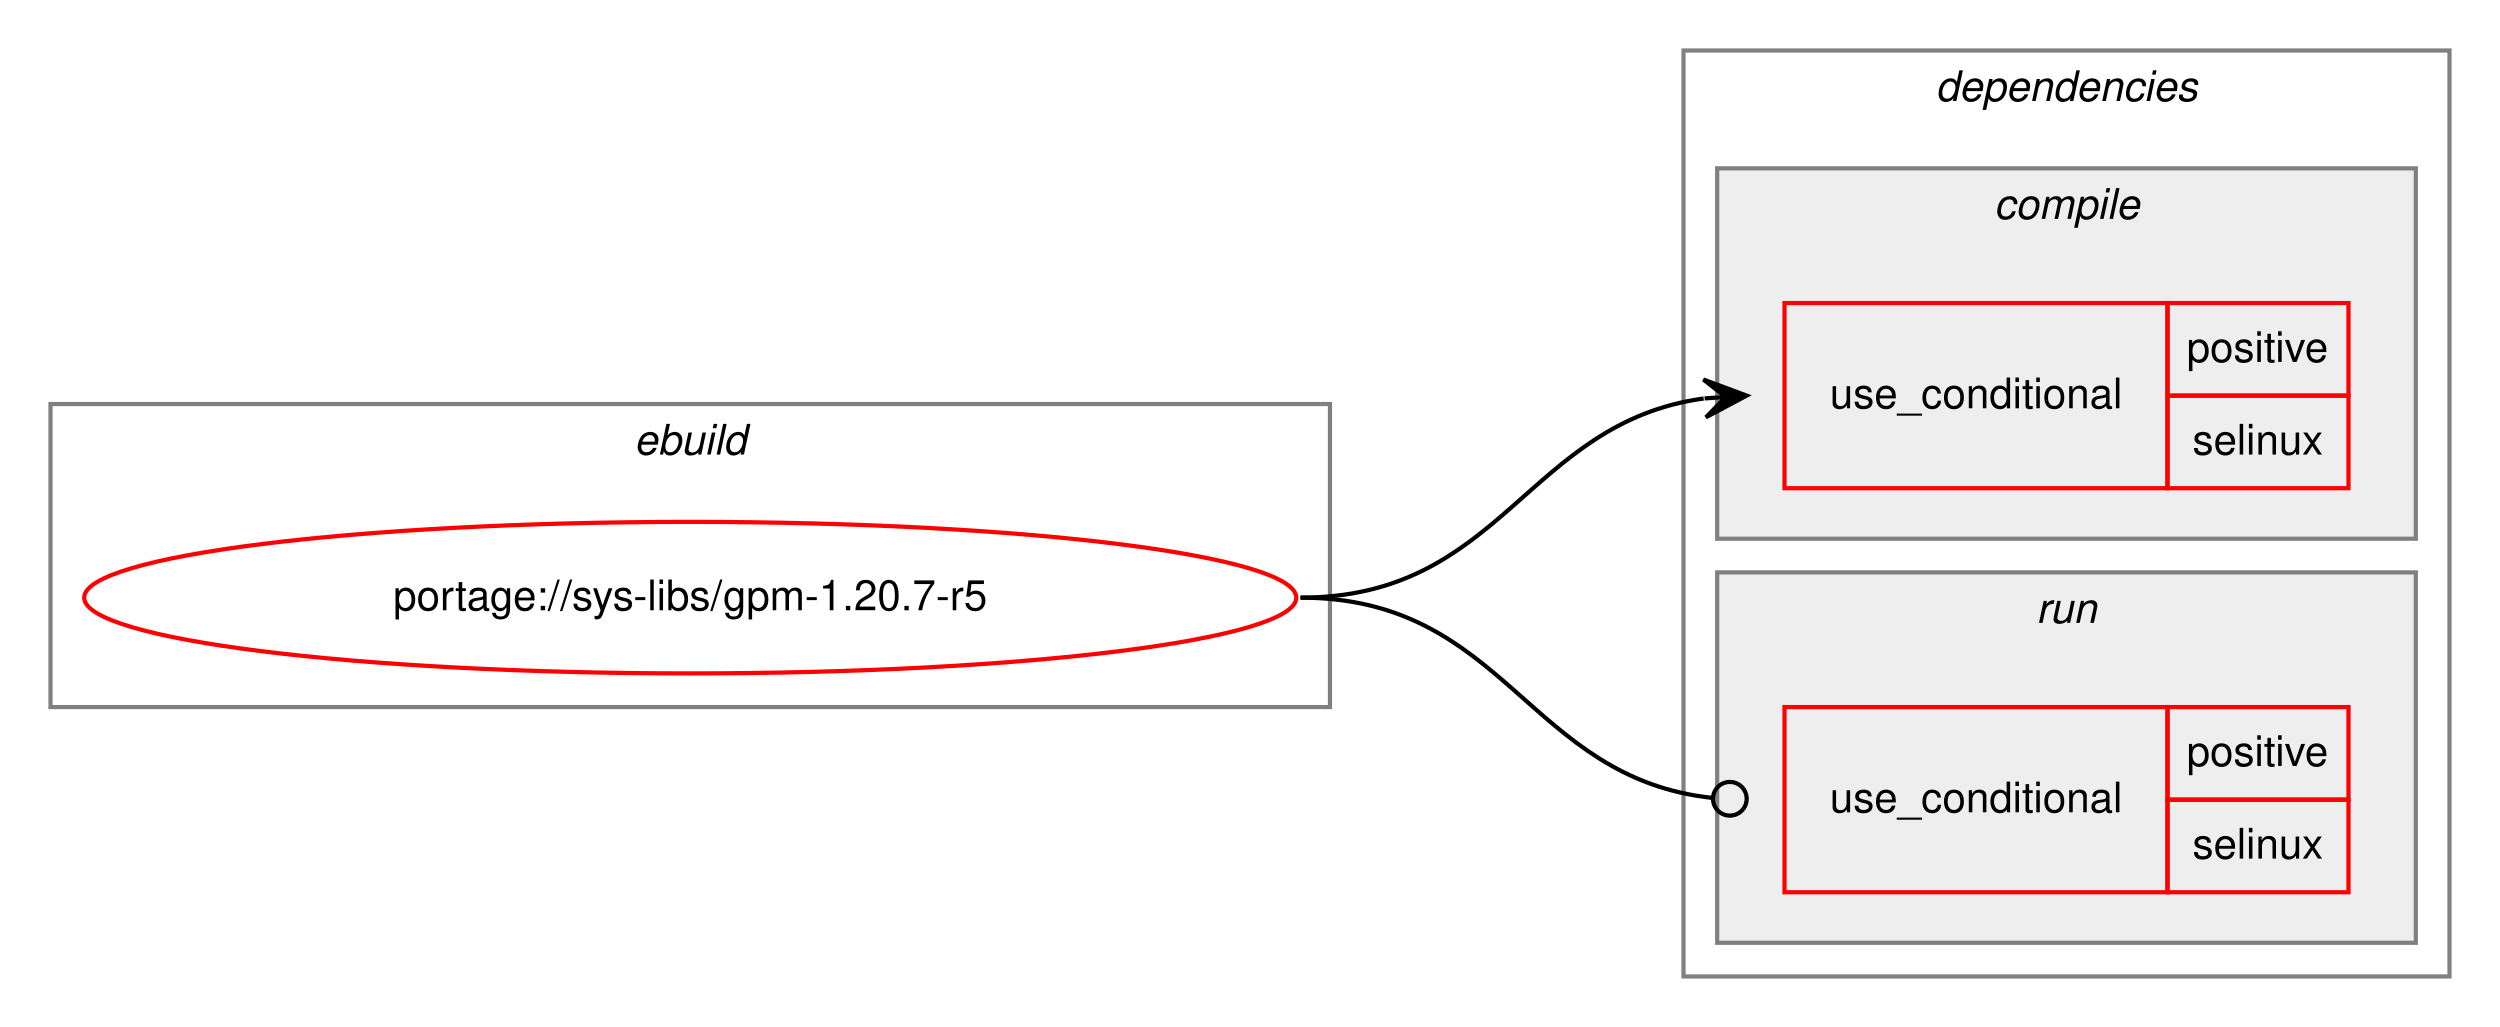
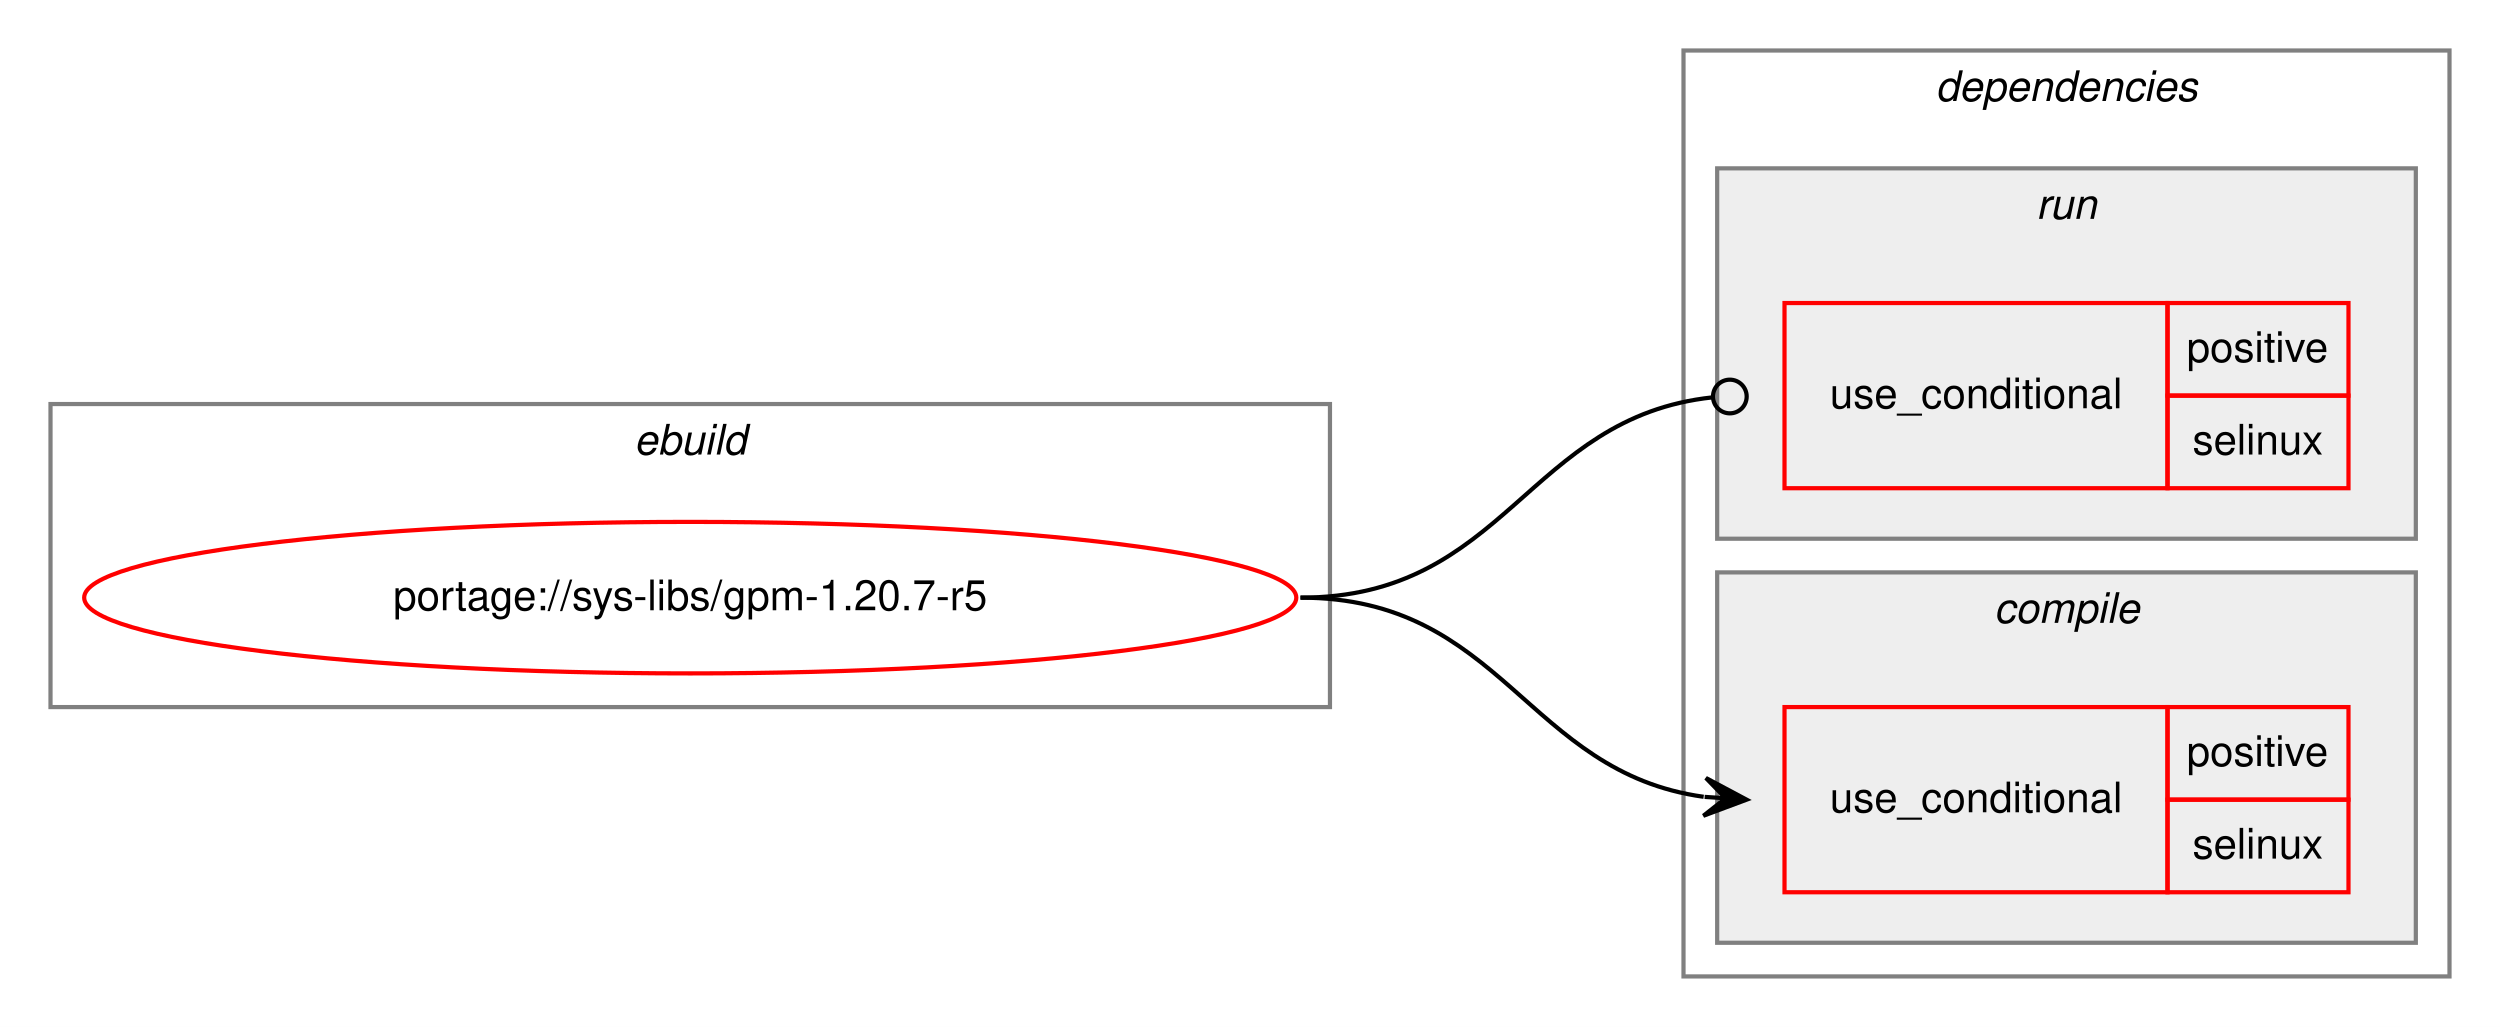
<svg xmlns="http://www.w3.org/2000/svg" xmlns:xlink="http://www.w3.org/1999/xlink" width="594pt" height="244pt" viewBox="0.00 0.00 594.00 244.00">
  <g id="graph0" class="graph" transform="scale(1 1) rotate(0) translate(4 240)">
    <polygon fill="white" stroke="transparent" points="-4,4 -4,-240 590,-240 590,4 -4,4" />
    <g id="clust1" class="cluster">
      <polygon fill="none" stroke="gray" points="8,-72 8,-144 312,-144 312,-72 8,-72" />
      <text text-anchor="start" x="146.66" y="-132" font-family="Helvetica,sans-Serif" font-style="italic" font-size="10.00">ebuild</text>
    </g>
    <g id="clust2" class="cluster">
      <polygon fill="none" stroke="gray" points="396,-8 396,-228 578,-228 578,-8 396,-8" />
      <text text-anchor="start" x="455.88" y="-216" font-family="Helvetica,sans-Serif" font-style="italic" font-size="10.00">dependencies</text>
    </g>
+     <g id="clust6" class="cluster">
+       <polygon fill="#eeeeee" stroke="gray" points="404,-112 404,-200 570,-200 570,-112 404,-112" />
+       <text text-anchor="start" x="479.78" y="-188" font-family="Helvetica,sans-Serif" font-style="italic" font-size="10.00">run</text>
+     </g>
    <g id="clust3" class="cluster">
-       <polygon fill="#eeeeee" stroke="gray" points="404,-112 404,-200 570,-200 570,-112 404,-112" />
-       <text text-anchor="start" x="469.78" y="-188" font-family="Helvetica,sans-Serif" font-style="italic" font-size="10.00">compile</text>
-     </g>
-     <g id="clust6" class="cluster">
      <polygon fill="#eeeeee" stroke="gray" points="404,-16 404,-104 570,-104 570,-16 404,-16" />
-       <text text-anchor="start" x="479.78" y="-92" font-family="Helvetica,sans-Serif" font-style="italic" font-size="10.00">run</text>
+       <text text-anchor="start" x="469.78" y="-92" font-family="Helvetica,sans-Serif" font-style="italic" font-size="10.00">compile</text>
    </g>
    <g id="node1" class="node">
      <g id="a_node1">
        <a xlink:href="../sys-libs/gpm-1.20.7-r5.svg" xlink:title="portage://sys-libs/gpm-1.20.7-r5">
          <ellipse fill="none" stroke="red" cx="160" cy="-98" rx="144" ry="18" />
          <text text-anchor="middle" x="160" y="-95" font-family="Helvetica,sans-Serif" font-size="10.00">portage://sys-libs/gpm-1.20.7-r5</text>
        </a>
      </g>
    </g>
    <g id="node2" class="node">
+       <polygon fill="none" stroke="red" points="420,-28 420,-72 511,-72 511,-28 420,-28" />
+       <text text-anchor="start" x="430.77" y="-47" font-family="Helvetica,sans-Serif" font-size="10.00">use_conditional</text>
+       <polygon fill="none" stroke="red" points="511,-50 511,-72 554,-72 554,-50 511,-50" />
+       <text text-anchor="start" x="515.55" y="-58" font-family="Helvetica,sans-Serif" font-size="10.00">positive</text>
+       <polygon fill="none" stroke="red" points="511,-28 511,-50 554,-50 554,-28 511,-28" />
+       <text text-anchor="start" x="516.94" y="-36" font-family="Helvetica,sans-Serif" font-size="10.00">selinux</text>
+     </g>
+     <g id="edge1" class="edge">
+       <path fill="none" stroke="black" d="M305,-98C353.08,-98 358.68,-56.51 400.79,-50.68" />
+       <polygon fill="black" stroke="black" points="411,-50 401.32,-55.15 406.01,-50.33 401.02,-50.66 401.02,-50.66 401.02,-50.66 406.01,-50.33 400.72,-46.17 411,-50 411,-50" />
+     </g>
+     <g id="node3" class="node">
      <polygon fill="none" stroke="red" points="420,-124 420,-168 511,-168 511,-124 420,-124" />
      <text text-anchor="start" x="430.77" y="-143" font-family="Helvetica,sans-Serif" font-size="10.00">use_conditional</text>
      <polygon fill="none" stroke="red" points="511,-146 511,-168 554,-168 554,-146 511,-146" />
      <text text-anchor="start" x="515.55" y="-154" font-family="Helvetica,sans-Serif" font-size="10.00">positive</text>
      <polygon fill="none" stroke="red" points="511,-124 511,-146 554,-146 554,-124 511,-124" />
      <text text-anchor="start" x="516.94" y="-132" font-family="Helvetica,sans-Serif" font-size="10.00">selinux</text>
    </g>
-     <g id="edge1" class="edge">
-       <path fill="none" stroke="black" d="M305,-98C353.08,-98 358.68,-139.49 400.79,-145.32" />
-       <polygon fill="black" stroke="black" points="411,-146 400.72,-149.83 406.01,-145.67 401.02,-145.34 401.02,-145.34 401.02,-145.34 406.01,-145.67 401.32,-140.85 411,-146 411,-146" />
-     </g>
-     <g id="node3" class="node">
-       <polygon fill="none" stroke="red" points="420,-28 420,-72 511,-72 511,-28 420,-28" />
-       <text text-anchor="start" x="430.77" y="-47" font-family="Helvetica,sans-Serif" font-size="10.00">use_conditional</text>
-       <polygon fill="none" stroke="red" points="511,-50 511,-72 554,-72 554,-50 511,-50" />
-       <text text-anchor="start" x="515.55" y="-58" font-family="Helvetica,sans-Serif" font-size="10.00">positive</text>
-       <polygon fill="none" stroke="red" points="511,-28 511,-50 554,-50 554,-28 511,-28" />
-       <text text-anchor="start" x="516.94" y="-36" font-family="Helvetica,sans-Serif" font-size="10.00">selinux</text>
-     </g>
    <g id="edge2" class="edge">
-       <path fill="none" stroke="black" d="M305,-98C353.89,-98 358.86,-55.11 402.94,-50.41" />
-       <ellipse fill="none" stroke="black" cx="407.01" cy="-50.21" rx="4" ry="4" />
+       <path fill="none" stroke="black" d="M305,-98C353.89,-98 358.86,-140.89 402.94,-145.59" />
+       <ellipse fill="none" stroke="black" cx="407.01" cy="-145.79" rx="4" ry="4" />
    </g>
  </g>
</svg>
